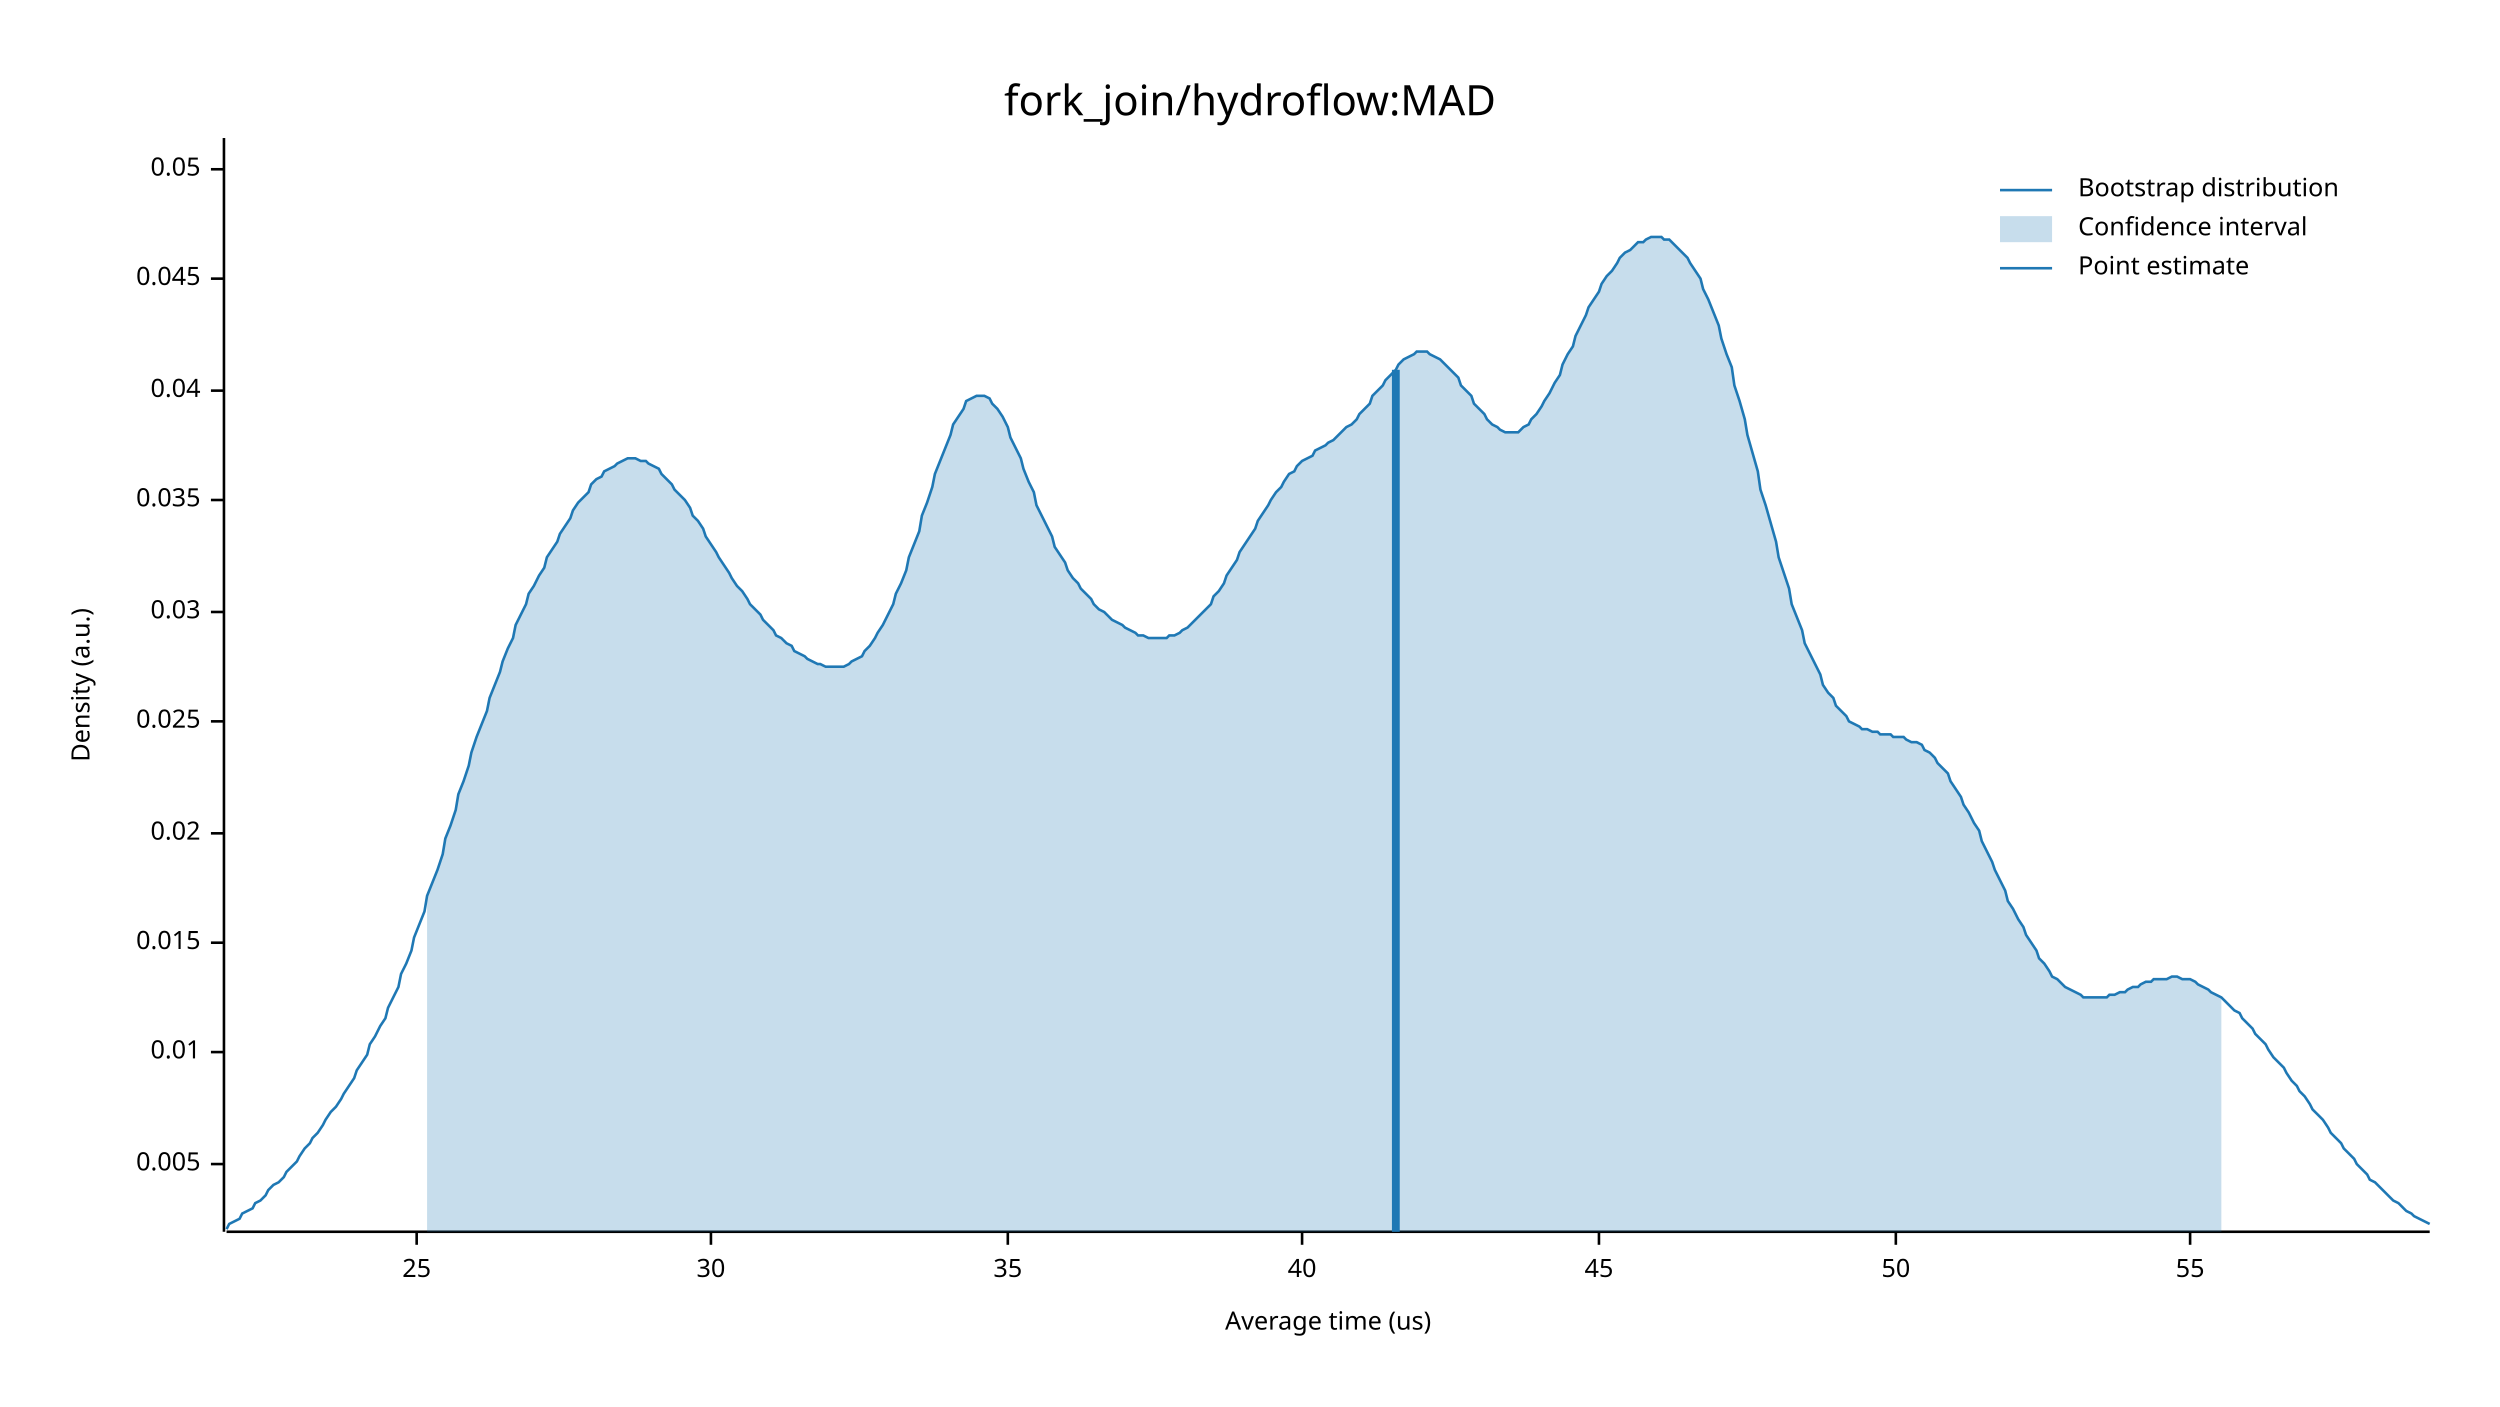
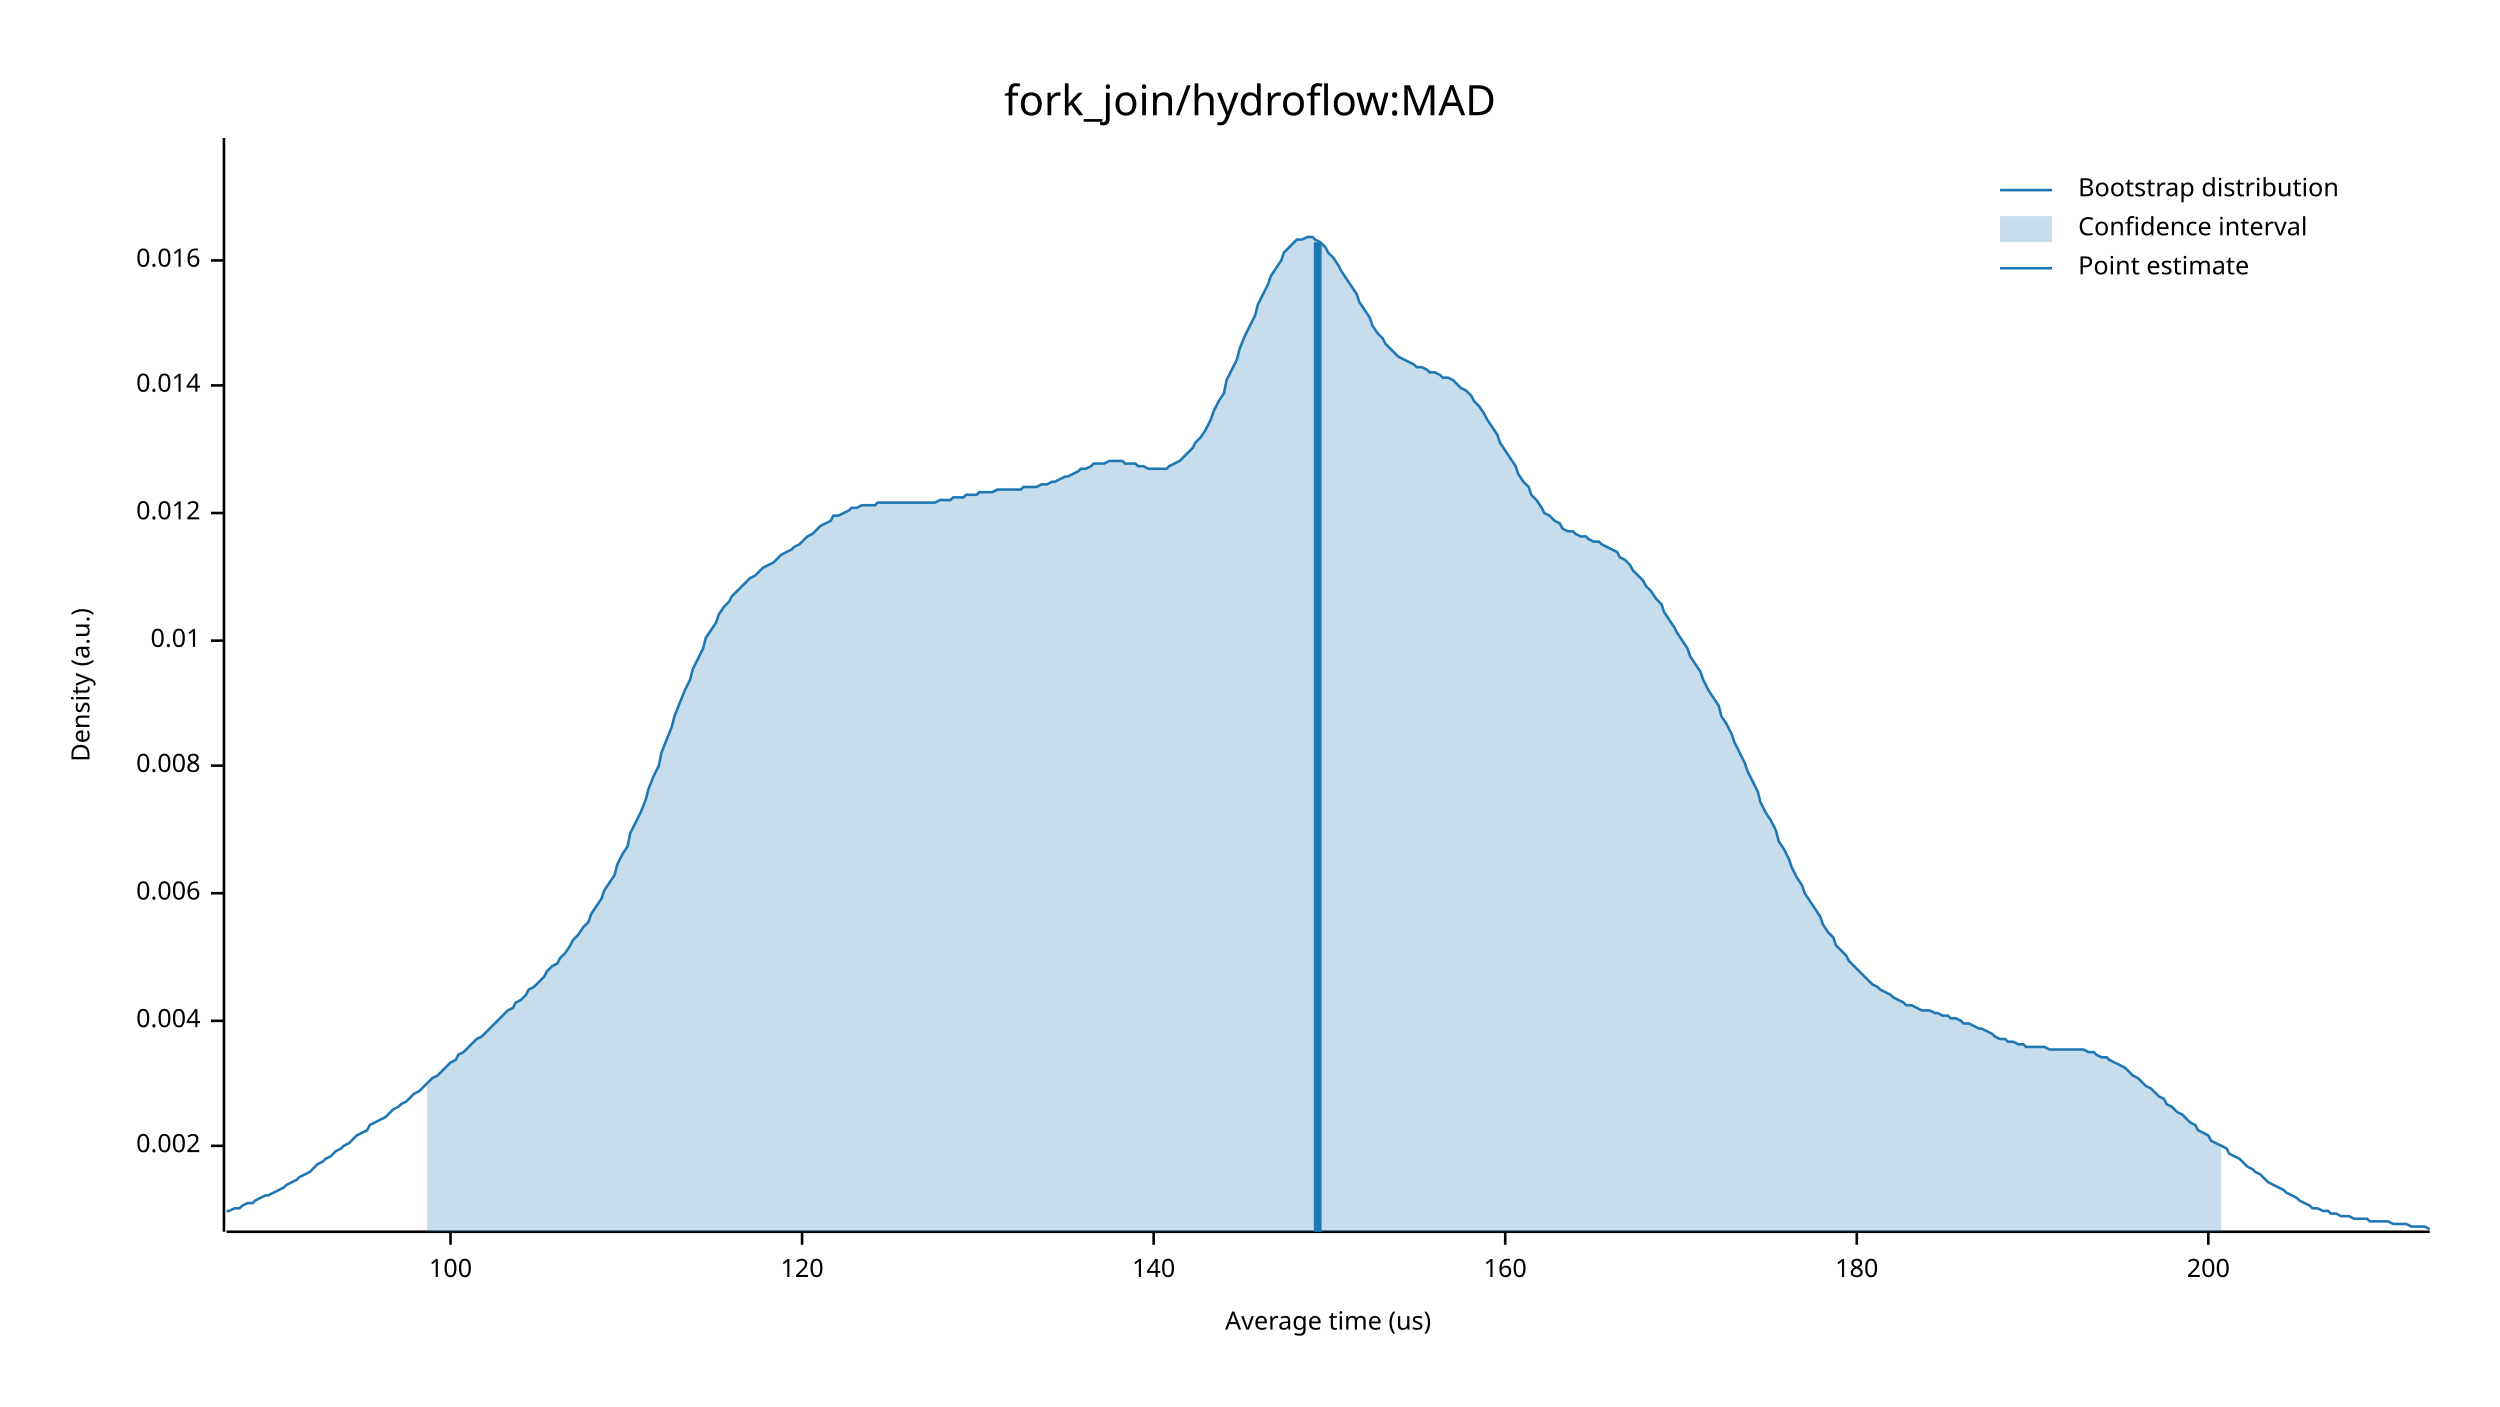
<svg xmlns="http://www.w3.org/2000/svg" width="960" height="540" viewBox="0 0 960 540">
  <text x="480" y="32" dy="0.76em" text-anchor="middle" font-family="sans-serif" font-size="16.129" opacity="1" fill="#000000">
fork_join/hydroflow:MAD
</text>
  <text x="27" y="263" dy="0.76em" text-anchor="middle" font-family="sans-serif" font-size="9.677" opacity="1" fill="#000000" transform="rotate(270, 27, 263)">
Density (a.u.)
</text>
  <text x="510" y="513" dy="-0.5ex" text-anchor="middle" font-family="sans-serif" font-size="9.677" opacity="1" fill="#000000">
Average time (us)
</text>
  <polyline fill="none" opacity="1" stroke="#000000" stroke-width="1" points="86,53 86,473 " />
-   <text x="77" y="447" dy="0.5ex" text-anchor="end" font-family="sans-serif" font-size="9.677" opacity="1" fill="#000000">
- 0.005
+   <text x="77" y="440" dy="0.5ex" text-anchor="end" font-family="sans-serif" font-size="9.677" opacity="1" fill="#000000">
+ 0.002
</text>
-   <polyline fill="none" opacity="1" stroke="#000000" stroke-width="1" points="81,447 86,447 " />
-   <text x="77" y="404" dy="0.5ex" text-anchor="end" font-family="sans-serif" font-size="9.677" opacity="1" fill="#000000">
+   <polyline fill="none" opacity="1" stroke="#000000" stroke-width="1" points="81,440 86,440 " />
+   <text x="77" y="392" dy="0.5ex" text-anchor="end" font-family="sans-serif" font-size="9.677" opacity="1" fill="#000000">
+ 0.004
+ </text>
+   <polyline fill="none" opacity="1" stroke="#000000" stroke-width="1" points="81,392 86,392 " />
+   <text x="77" y="343" dy="0.5ex" text-anchor="end" font-family="sans-serif" font-size="9.677" opacity="1" fill="#000000">
+ 0.006
+ </text>
+   <polyline fill="none" opacity="1" stroke="#000000" stroke-width="1" points="81,343 86,343 " />
+   <text x="77" y="294" dy="0.5ex" text-anchor="end" font-family="sans-serif" font-size="9.677" opacity="1" fill="#000000">
+ 0.008
+ </text>
+   <polyline fill="none" opacity="1" stroke="#000000" stroke-width="1" points="81,294 86,294 " />
+   <text x="77" y="246" dy="0.5ex" text-anchor="end" font-family="sans-serif" font-size="9.677" opacity="1" fill="#000000">
0.01
</text>
-   <polyline fill="none" opacity="1" stroke="#000000" stroke-width="1" points="81,404 86,404 " />
-   <text x="77" y="362" dy="0.5ex" text-anchor="end" font-family="sans-serif" font-size="9.677" opacity="1" fill="#000000">
- 0.015
+   <polyline fill="none" opacity="1" stroke="#000000" stroke-width="1" points="81,246 86,246 " />
+   <text x="77" y="197" dy="0.5ex" text-anchor="end" font-family="sans-serif" font-size="9.677" opacity="1" fill="#000000">
+ 0.012
</text>
-   <polyline fill="none" opacity="1" stroke="#000000" stroke-width="1" points="81,362 86,362 " />
-   <text x="77" y="320" dy="0.5ex" text-anchor="end" font-family="sans-serif" font-size="9.677" opacity="1" fill="#000000">
- 0.02
+   <polyline fill="none" opacity="1" stroke="#000000" stroke-width="1" points="81,197 86,197 " />
+   <text x="77" y="148" dy="0.5ex" text-anchor="end" font-family="sans-serif" font-size="9.677" opacity="1" fill="#000000">
+ 0.014
</text>
-   <polyline fill="none" opacity="1" stroke="#000000" stroke-width="1" points="81,320 86,320 " />
-   <text x="77" y="277" dy="0.5ex" text-anchor="end" font-family="sans-serif" font-size="9.677" opacity="1" fill="#000000">
- 0.025
+   <polyline fill="none" opacity="1" stroke="#000000" stroke-width="1" points="81,148 86,148 " />
+   <text x="77" y="100" dy="0.5ex" text-anchor="end" font-family="sans-serif" font-size="9.677" opacity="1" fill="#000000">
+ 0.016
</text>
-   <polyline fill="none" opacity="1" stroke="#000000" stroke-width="1" points="81,277 86,277 " />
-   <text x="77" y="235" dy="0.5ex" text-anchor="end" font-family="sans-serif" font-size="9.677" opacity="1" fill="#000000">
- 0.03
+   <polyline fill="none" opacity="1" stroke="#000000" stroke-width="1" points="81,100 86,100 " />
+   <polyline fill="none" opacity="1" stroke="#000000" stroke-width="1" points="87,473 933,473 " />
+   <text x="173" y="483" dy="0.76em" text-anchor="middle" font-family="sans-serif" font-size="9.677" opacity="1" fill="#000000">
+ 100
</text>
-   <polyline fill="none" opacity="1" stroke="#000000" stroke-width="1" points="81,235 86,235 " />
-   <text x="77" y="192" dy="0.5ex" text-anchor="end" font-family="sans-serif" font-size="9.677" opacity="1" fill="#000000">
- 0.035
+   <polyline fill="none" opacity="1" stroke="#000000" stroke-width="1" points="173,473 173,478 " />
+   <text x="308" y="483" dy="0.76em" text-anchor="middle" font-family="sans-serif" font-size="9.677" opacity="1" fill="#000000">
+ 120
</text>
-   <polyline fill="none" opacity="1" stroke="#000000" stroke-width="1" points="81,192 86,192 " />
-   <text x="77" y="150" dy="0.5ex" text-anchor="end" font-family="sans-serif" font-size="9.677" opacity="1" fill="#000000">
- 0.04
+   <polyline fill="none" opacity="1" stroke="#000000" stroke-width="1" points="308,473 308,478 " />
+   <text x="443" y="483" dy="0.76em" text-anchor="middle" font-family="sans-serif" font-size="9.677" opacity="1" fill="#000000">
+ 140
</text>
-   <polyline fill="none" opacity="1" stroke="#000000" stroke-width="1" points="81,150 86,150 " />
-   <text x="77" y="107" dy="0.5ex" text-anchor="end" font-family="sans-serif" font-size="9.677" opacity="1" fill="#000000">
- 0.045
+   <polyline fill="none" opacity="1" stroke="#000000" stroke-width="1" points="443,473 443,478 " />
+   <text x="578" y="483" dy="0.76em" text-anchor="middle" font-family="sans-serif" font-size="9.677" opacity="1" fill="#000000">
+ 160
</text>
-   <polyline fill="none" opacity="1" stroke="#000000" stroke-width="1" points="81,107 86,107 " />
-   <text x="77" y="65" dy="0.5ex" text-anchor="end" font-family="sans-serif" font-size="9.677" opacity="1" fill="#000000">
- 0.05
+   <polyline fill="none" opacity="1" stroke="#000000" stroke-width="1" points="578,473 578,478 " />
+   <text x="713" y="483" dy="0.76em" text-anchor="middle" font-family="sans-serif" font-size="9.677" opacity="1" fill="#000000">
+ 180
</text>
-   <polyline fill="none" opacity="1" stroke="#000000" stroke-width="1" points="81,65 86,65 " />
-   <polyline fill="none" opacity="1" stroke="#000000" stroke-width="1" points="87,473 933,473 " />
-   <text x="160" y="483" dy="0.76em" text-anchor="middle" font-family="sans-serif" font-size="9.677" opacity="1" fill="#000000">
- 25
+   <polyline fill="none" opacity="1" stroke="#000000" stroke-width="1" points="713,473 713,478 " />
+   <text x="848" y="483" dy="0.76em" text-anchor="middle" font-family="sans-serif" font-size="9.677" opacity="1" fill="#000000">
+ 200
</text>
-   <polyline fill="none" opacity="1" stroke="#000000" stroke-width="1" points="160,473 160,478 " />
-   <text x="273" y="483" dy="0.76em" text-anchor="middle" font-family="sans-serif" font-size="9.677" opacity="1" fill="#000000">
- 30
- </text>
-   <polyline fill="none" opacity="1" stroke="#000000" stroke-width="1" points="273,473 273,478 " />
-   <text x="387" y="483" dy="0.76em" text-anchor="middle" font-family="sans-serif" font-size="9.677" opacity="1" fill="#000000">
- 35
- </text>
-   <polyline fill="none" opacity="1" stroke="#000000" stroke-width="1" points="387,473 387,478 " />
-   <text x="500" y="483" dy="0.76em" text-anchor="middle" font-family="sans-serif" font-size="9.677" opacity="1" fill="#000000">
- 40
- </text>
-   <polyline fill="none" opacity="1" stroke="#000000" stroke-width="1" points="500,473 500,478 " />
-   <text x="614" y="483" dy="0.76em" text-anchor="middle" font-family="sans-serif" font-size="9.677" opacity="1" fill="#000000">
- 45
- </text>
-   <polyline fill="none" opacity="1" stroke="#000000" stroke-width="1" points="614,473 614,478 " />
-   <text x="728" y="483" dy="0.76em" text-anchor="middle" font-family="sans-serif" font-size="9.677" opacity="1" fill="#000000">
- 50
- </text>
-   <polyline fill="none" opacity="1" stroke="#000000" stroke-width="1" points="728,473 728,478 " />
-   <text x="841" y="483" dy="0.76em" text-anchor="middle" font-family="sans-serif" font-size="9.677" opacity="1" fill="#000000">
- 55
- </text>
-   <polyline fill="none" opacity="1" stroke="#000000" stroke-width="1" points="841,473 841,478 " />
-   <polyline fill="none" opacity="1" stroke="#1F78B4" stroke-width="1" points="87,472 88,470 90,469 92,468 93,466 95,465 97,464 98,462 100,461 102,459 103,457 105,455 107,454 109,452 110,450 112,448 114,446 115,444 117,441 119,439 120,437 122,435 124,432 125,430 127,427 129,425 131,422 132,420 134,417 136,414 137,411 139,408 141,405 142,401 144,398 146,394 148,391 149,387 151,383 153,379 154,374 156,370 158,365 159,360 161,355 163,350 164,344 166,339 168,334 170,328 171,322 173,317 175,311 176,305 178,300 180,294 181,289 183,283 185,278 187,273 188,268 190,263 192,258 193,254 195,249 197,245 198,240 200,236 202,232 203,228 205,225 207,221 209,218 210,214 212,211 214,208 215,205 217,202 219,199 220,196 222,193 224,191 226,189 227,186 229,184 231,183 232,181 234,180 236,179 237,178 239,177 241,176 242,176 244,176 246,177 248,177 249,178 251,179 253,180 254,182 256,184 258,186 259,188 261,190 263,192 265,195 266,198 268,200 270,203 271,206 273,209 275,212 276,214 278,217 280,220 281,222 283,225 285,227 287,230 288,232 290,234 292,236 293,238 295,240 297,242 298,244 300,245 302,247 304,248 305,250 307,251 309,252 310,253 312,254 314,255 315,255 317,256 319,256 320,256 322,256 324,256 326,255 327,254 329,253 331,252 332,250 334,248 336,245 337,243 339,240 341,236 343,232 344,228 346,224 348,219 349,214 351,209 353,204 354,198 356,193 358,187 359,182 361,177 363,172 365,167 366,163 368,160 370,157 371,154 373,153 375,152 376,152 378,152 380,153 381,155 383,157 385,160 387,164 388,168 390,172 392,176 393,180 395,185 397,189 398,194 400,198 402,202 404,206 405,210 407,213 409,216 410,219 412,222 414,224 415,226 417,228 419,230 420,232 422,234 424,235 426,237 427,238 429,239 431,240 432,241 434,242 436,243 437,244 439,244 441,245 443,245 444,245 446,245 448,245 449,244 451,244 453,243 454,242 456,241 458,239 459,238 461,236 463,234 465,232 466,229 468,227 470,224 471,221 473,218 475,215 476,212 478,209 480,206 482,203 483,200 485,197 487,194 488,192 490,189 492,187 493,185 495,182 497,181 498,179 500,177 502,176 504,175 505,173 507,172 509,171 510,170 512,169 514,167 515,166 517,164 519,163 521,161 522,159 524,157 526,155 527,152 529,150 531,148 532,146 534,144 536,142 537,140 539,138 541,137 543,136 544,135 546,135 548,135 549,136 551,137 553,138 554,139 556,141 558,143 560,145 561,148 563,150 565,152 566,155 568,157 570,159 571,161 573,163 575,164 576,165 578,166 580,166 582,166 583,166 585,164 587,163 588,161 590,159 592,156 593,154 595,151 597,147 599,144 600,140 602,136 604,133 605,129 607,125 609,121 610,118 612,115 614,112 615,109 617,106 619,104 621,101 622,99 624,97 626,96 627,95 629,93 631,93 632,92 634,91 636,91 638,91 639,92 641,92 643,94 644,95 646,97 648,99 649,101 651,104 653,107 654,111 656,115 658,120 660,125 661,130 663,136 665,141 666,148 668,154 670,161 671,167 673,174 675,181 676,188 678,194 680,201 682,208 683,214 685,220 687,226 688,232 690,237 692,242 693,247 695,251 697,255 699,259 700,263 702,266 704,268 705,271 707,273 709,275 710,277 712,278 714,279 715,280 717,280 719,281 721,281 722,282 724,282 726,282 727,283 729,283 731,283 732,284 734,285 736,285 738,286 739,288 741,289 743,291 744,293 746,295 748,297 749,300 751,303 753,306 754,309 756,312 758,316 760,319 761,323 763,327 765,331 766,334 768,338 770,342 771,346 773,349 775,353 777,356 778,359 780,362 782,365 783,368 785,370 787,373 788,375 790,376 792,378 793,379 795,380 797,381 799,382 800,383 802,383 804,383 805,383 807,383 809,383 810,382 812,382 814,381 816,381 817,380 819,379 821,379 822,378 824,377 826,377 827,376 829,376 831,376 832,376 834,375 836,375 838,376 839,376 841,376 843,377 844,378 846,379 848,380 849,381 851,382 853,383 855,385 856,386 858,388 860,389 861,391 863,393 865,395 866,397 868,399 870,401 871,403 873,406 875,408 877,410 878,412 880,415 882,417 883,419 885,421 887,424 888,426 890,428 892,430 894,433 895,435 897,437 899,439 900,441 902,443 904,445 905,447 907,449 909,451 910,453 912,454 914,456 916,458 917,459 919,461 921,462 922,463 924,465 926,466 927,467 929,468 931,469 933,470 " />
-   <polygon opacity="0.25" fill="#1F78B4" points="164,344 166,339 168,334 170,328 171,322 173,317 175,311 176,305 178,300 180,294 181,289 183,283 185,278 187,273 188,268 190,263 192,258 193,254 195,249 197,245 198,240 200,236 202,232 203,228 205,225 207,221 209,218 210,214 212,211 214,208 215,205 217,202 219,199 220,196 222,193 224,191 226,189 227,186 229,184 231,183 232,181 234,180 236,179 237,178 239,177 241,176 242,176 244,176 246,177 248,177 249,178 251,179 253,180 254,182 256,184 258,186 259,188 261,190 263,192 265,195 266,198 268,200 270,203 271,206 273,209 275,212 276,214 278,217 280,220 281,222 283,225 285,227 287,230 288,232 290,234 292,236 293,238 295,240 297,242 298,244 300,245 302,247 304,248 305,250 307,251 309,252 310,253 312,254 314,255 315,255 317,256 319,256 320,256 322,256 324,256 326,255 327,254 329,253 331,252 332,250 334,248 336,245 337,243 339,240 341,236 343,232 344,228 346,224 348,219 349,214 351,209 353,204 354,198 356,193 358,187 359,182 361,177 363,172 365,167 366,163 368,160 370,157 371,154 373,153 375,152 376,152 378,152 380,153 381,155 383,157 385,160 387,164 388,168 390,172 392,176 393,180 395,185 397,189 398,194 400,198 402,202 404,206 405,210 407,213 409,216 410,219 412,222 414,224 415,226 417,228 419,230 420,232 422,234 424,235 426,237 427,238 429,239 431,240 432,241 434,242 436,243 437,244 439,244 441,245 443,245 444,245 446,245 448,245 449,244 451,244 453,243 454,242 456,241 458,239 459,238 461,236 463,234 465,232 466,229 468,227 470,224 471,221 473,218 475,215 476,212 478,209 480,206 482,203 483,200 485,197 487,194 488,192 490,189 492,187 493,185 495,182 497,181 498,179 500,177 502,176 504,175 505,173 507,172 509,171 510,170 512,169 514,167 515,166 517,164 519,163 521,161 522,159 524,157 526,155 527,152 529,150 531,148 532,146 534,144 536,142 537,140 539,138 541,137 543,136 544,135 546,135 548,135 549,136 551,137 553,138 554,139 556,141 558,143 560,145 561,148 563,150 565,152 566,155 568,157 570,159 571,161 573,163 575,164 576,165 578,166 580,166 582,166 583,166 585,164 587,163 588,161 590,159 592,156 593,154 595,151 597,147 599,144 600,140 602,136 604,133 605,129 607,125 609,121 610,118 612,115 614,112 615,109 617,106 619,104 621,101 622,99 624,97 626,96 627,95 629,93 631,93 632,92 634,91 636,91 638,91 639,92 641,92 643,94 644,95 646,97 648,99 649,101 651,104 653,107 654,111 656,115 658,120 660,125 661,130 663,136 665,141 666,148 668,154 670,161 671,167 673,174 675,181 676,188 678,194 680,201 682,208 683,214 685,220 687,226 688,232 690,237 692,242 693,247 695,251 697,255 699,259 700,263 702,266 704,268 705,271 707,273 709,275 710,277 712,278 714,279 715,280 717,280 719,281 721,281 722,282 724,282 726,282 727,283 729,283 731,283 732,284 734,285 736,285 738,286 739,288 741,289 743,291 744,293 746,295 748,297 749,300 751,303 753,306 754,309 756,312 758,316 760,319 761,323 763,327 765,331 766,334 768,338 770,342 771,346 773,349 775,353 777,356 778,359 780,362 782,365 783,368 785,370 787,373 788,375 790,376 792,378 793,379 795,380 797,381 799,382 800,383 802,383 804,383 805,383 807,383 809,383 810,382 812,382 814,381 816,381 817,380 819,379 821,379 822,378 824,377 826,377 827,376 829,376 831,376 832,376 834,375 836,375 838,376 839,376 841,376 843,377 844,378 846,379 848,380 849,381 851,382 853,383 853,473 164,473 " />
-   <polyline fill="none" opacity="1" stroke="#1F78B4" stroke-width="3" points="536,473 536,142 " />
+   <polyline fill="none" opacity="1" stroke="#000000" stroke-width="1" points="848,473 848,478 " />
+   <polyline fill="none" opacity="1" stroke="#1F78B4" stroke-width="1" points="87,465 88,465 90,464 92,464 93,463 95,462 97,462 98,461 100,460 102,459 103,459 105,458 107,457 109,456 110,455 112,454 114,453 115,452 117,451 119,450 120,449 122,447 124,446 125,445 127,444 129,442 131,441 132,440 134,439 136,437 137,436 139,435 141,434 142,432 144,431 146,430 148,429 149,428 151,426 153,425 154,424 156,423 158,421 159,420 161,419 163,417 164,416 166,414 168,413 170,411 171,410 173,408 175,407 176,405 178,404 180,402 181,401 183,399 185,398 187,396 188,395 190,393 192,391 193,390 195,388 197,387 198,385 200,384 202,382 203,380 205,379 207,377 209,375 210,373 212,371 214,370 215,368 217,366 219,363 220,361 222,359 224,356 226,354 227,351 229,348 231,345 232,342 234,339 236,336 237,332 239,328 241,325 242,320 244,316 246,312 248,307 249,303 251,298 253,294 254,289 256,284 258,279 259,275 261,270 263,265 265,261 266,257 268,253 270,249 271,245 273,242 275,239 276,236 278,233 280,231 281,229 283,227 285,225 287,223 288,222 290,221 292,219 293,218 295,217 297,216 298,215 300,213 302,212 304,211 305,210 307,209 309,207 310,206 312,205 314,203 315,202 317,201 319,200 320,198 322,198 324,197 326,196 327,195 329,195 331,194 332,194 334,194 336,194 337,193 339,193 341,193 343,193 344,193 346,193 348,193 349,193 351,193 353,193 354,193 356,193 358,193 359,193 361,192 363,192 365,192 366,191 368,191 370,191 371,190 373,190 375,190 376,189 378,189 380,189 381,189 383,188 385,188 387,188 388,188 390,188 392,188 393,187 395,187 397,187 398,187 400,186 402,186 404,185 405,185 407,184 409,183 410,183 412,182 414,181 415,180 417,180 419,179 420,178 422,178 424,178 426,177 427,177 429,177 431,177 432,178 434,178 436,178 437,179 439,179 441,180 443,180 444,180 446,180 448,180 449,179 451,178 453,177 454,176 456,174 458,172 459,170 461,168 463,165 465,161 466,158 468,154 470,151 471,146 473,142 475,138 476,134 478,129 480,125 482,121 483,117 485,113 487,109 488,106 490,103 492,100 493,97 495,95 497,93 498,92 500,92 502,91 504,91 505,92 507,93 509,95 510,97 512,99 514,102 515,104 517,107 519,110 521,113 522,116 524,119 526,122 527,125 529,128 531,130 532,132 534,134 536,136 537,137 539,138 541,139 543,140 544,141 546,141 548,142 549,143 551,143 553,144 554,145 556,145 558,146 560,148 561,149 563,150 565,152 566,154 568,156 570,159 571,161 573,164 575,167 576,170 578,173 580,176 582,179 583,182 585,185 587,187 588,190 590,192 592,195 593,197 595,198 597,200 599,201 600,203 602,204 604,204 605,205 607,206 609,206 610,207 612,208 614,208 615,209 617,210 619,211 621,212 622,214 624,215 626,217 627,219 629,221 631,223 632,225 634,227 636,230 638,232 639,235 641,238 643,241 644,243 646,246 648,249 649,252 651,255 653,258 654,261 656,265 658,268 660,271 661,275 663,278 665,282 666,285 668,289 670,293 671,296 673,300 675,304 676,308 678,312 680,315 682,319 683,323 685,326 687,330 688,333 690,337 692,340 693,343 695,346 697,349 699,352 700,355 702,358 704,360 705,363 707,365 709,367 710,369 712,371 714,373 715,374 717,376 719,378 721,379 722,380 724,381 726,382 727,383 729,384 731,385 732,386 734,386 736,387 738,388 739,388 741,388 743,389 744,389 746,390 748,390 749,391 751,391 753,392 754,393 756,393 758,394 760,395 761,395 763,396 765,397 766,398 768,399 770,399 771,400 773,400 775,401 777,401 778,402 780,402 782,402 783,402 785,402 787,403 788,403 790,403 792,403 793,403 795,403 797,403 799,403 800,403 802,404 804,404 805,405 807,406 809,406 810,407 812,408 814,409 816,410 817,411 819,413 821,414 822,415 824,417 826,418 827,419 829,421 831,422 832,424 834,425 836,427 838,428 839,429 841,431 843,432 844,434 846,435 848,436 849,438 851,439 853,440 855,441 856,443 858,444 860,445 861,446 863,448 865,449 866,450 868,451 870,453 871,454 873,455 875,456 877,457 878,458 880,459 882,460 883,461 885,462 887,463 888,464 890,464 892,465 894,465 895,466 897,466 899,467 900,467 902,467 904,468 905,468 907,468 909,468 910,469 912,469 914,469 916,469 917,469 919,470 921,470 922,470 924,470 926,471 927,471 929,471 931,471 933,472 " />
+   <polygon opacity="0.25" fill="#1F78B4" points="164,416 166,414 168,413 170,411 171,410 173,408 175,407 176,405 178,404 180,402 181,401 183,399 185,398 187,396 188,395 190,393 192,391 193,390 195,388 197,387 198,385 200,384 202,382 203,380 205,379 207,377 209,375 210,373 212,371 214,370 215,368 217,366 219,363 220,361 222,359 224,356 226,354 227,351 229,348 231,345 232,342 234,339 236,336 237,332 239,328 241,325 242,320 244,316 246,312 248,307 249,303 251,298 253,294 254,289 256,284 258,279 259,275 261,270 263,265 265,261 266,257 268,253 270,249 271,245 273,242 275,239 276,236 278,233 280,231 281,229 283,227 285,225 287,223 288,222 290,221 292,219 293,218 295,217 297,216 298,215 300,213 302,212 304,211 305,210 307,209 309,207 310,206 312,205 314,203 315,202 317,201 319,200 320,198 322,198 324,197 326,196 327,195 329,195 331,194 332,194 334,194 336,194 337,193 339,193 341,193 343,193 344,193 346,193 348,193 349,193 351,193 353,193 354,193 356,193 358,193 359,193 361,192 363,192 365,192 366,191 368,191 370,191 371,190 373,190 375,190 376,189 378,189 380,189 381,189 383,188 385,188 387,188 388,188 390,188 392,188 393,187 395,187 397,187 398,187 400,186 402,186 404,185 405,185 407,184 409,183 410,183 412,182 414,181 415,180 417,180 419,179 420,178 422,178 424,178 426,177 427,177 429,177 431,177 432,178 434,178 436,178 437,179 439,179 441,180 443,180 444,180 446,180 448,180 449,179 451,178 453,177 454,176 456,174 458,172 459,170 461,168 463,165 465,161 466,158 468,154 470,151 471,146 473,142 475,138 476,134 478,129 480,125 482,121 483,117 485,113 487,109 488,106 490,103 492,100 493,97 495,95 497,93 498,92 500,92 502,91 504,91 505,92 507,93 509,95 510,97 512,99 514,102 515,104 517,107 519,110 521,113 522,116 524,119 526,122 527,125 529,128 531,130 532,132 534,134 536,136 537,137 539,138 541,139 543,140 544,141 546,141 548,142 549,143 551,143 553,144 554,145 556,145 558,146 560,148 561,149 563,150 565,152 566,154 568,156 570,159 571,161 573,164 575,167 576,170 578,173 580,176 582,179 583,182 585,185 587,187 588,190 590,192 592,195 593,197 595,198 597,200 599,201 600,203 602,204 604,204 605,205 607,206 609,206 610,207 612,208 614,208 615,209 617,210 619,211 621,212 622,214 624,215 626,217 627,219 629,221 631,223 632,225 634,227 636,230 638,232 639,235 641,238 643,241 644,243 646,246 648,249 649,252 651,255 653,258 654,261 656,265 658,268 660,271 661,275 663,278 665,282 666,285 668,289 670,293 671,296 673,300 675,304 676,308 678,312 680,315 682,319 683,323 685,326 687,330 688,333 690,337 692,340 693,343 695,346 697,349 699,352 700,355 702,358 704,360 705,363 707,365 709,367 710,369 712,371 714,373 715,374 717,376 719,378 721,379 722,380 724,381 726,382 727,383 729,384 731,385 732,386 734,386 736,387 738,388 739,388 741,388 743,389 744,389 746,390 748,390 749,391 751,391 753,392 754,393 756,393 758,394 760,395 761,395 763,396 765,397 766,398 768,399 770,399 771,400 773,400 775,401 777,401 778,402 780,402 782,402 783,402 785,402 787,403 788,403 790,403 792,403 793,403 795,403 797,403 799,403 800,403 802,404 804,404 805,405 807,406 809,406 810,407 812,408 814,409 816,410 817,411 819,413 821,414 822,415 824,417 826,418 827,419 829,421 831,422 832,424 834,425 836,427 838,428 839,429 841,431 843,432 844,434 846,435 848,436 849,438 851,439 853,440 853,473 164,473 " />
+   <polyline fill="none" opacity="1" stroke="#1F78B4" stroke-width="3" points="506,473 506,93 " />
  <text x="798" y="68" dy="0.76em" text-anchor="start" font-family="sans-serif" font-size="9.677" opacity="1" fill="#000000">
Bootstrap distribution
</text>
  <text x="798" y="83" dy="0.76em" text-anchor="start" font-family="sans-serif" font-size="9.677" opacity="1" fill="#000000">
Confidence interval
</text>
  <text x="798" y="98" dy="0.76em" text-anchor="start" font-family="sans-serif" font-size="9.677" opacity="1" fill="#000000">
Point estimate
</text>
  <polyline fill="none" opacity="1" stroke="#1F78B4" stroke-width="1" points="768,73 788,73 " />
  <rect x="768" y="83" width="20" height="10" opacity="0.25" fill="#1F78B4" stroke="none" />
  <polyline fill="none" opacity="1" stroke="#1F78B4" stroke-width="1" points="768,103 788,103 " />
</svg>
